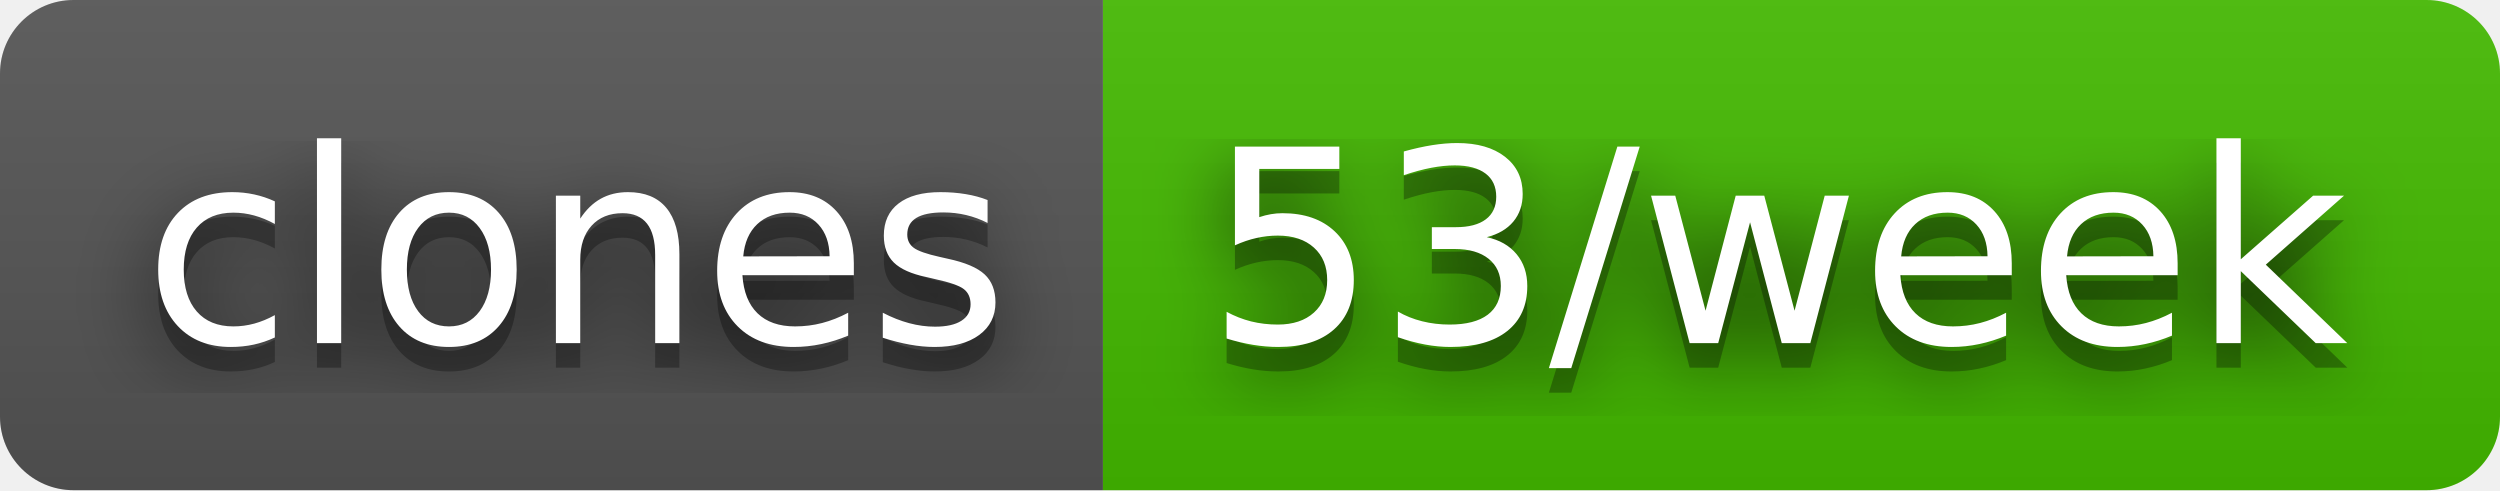
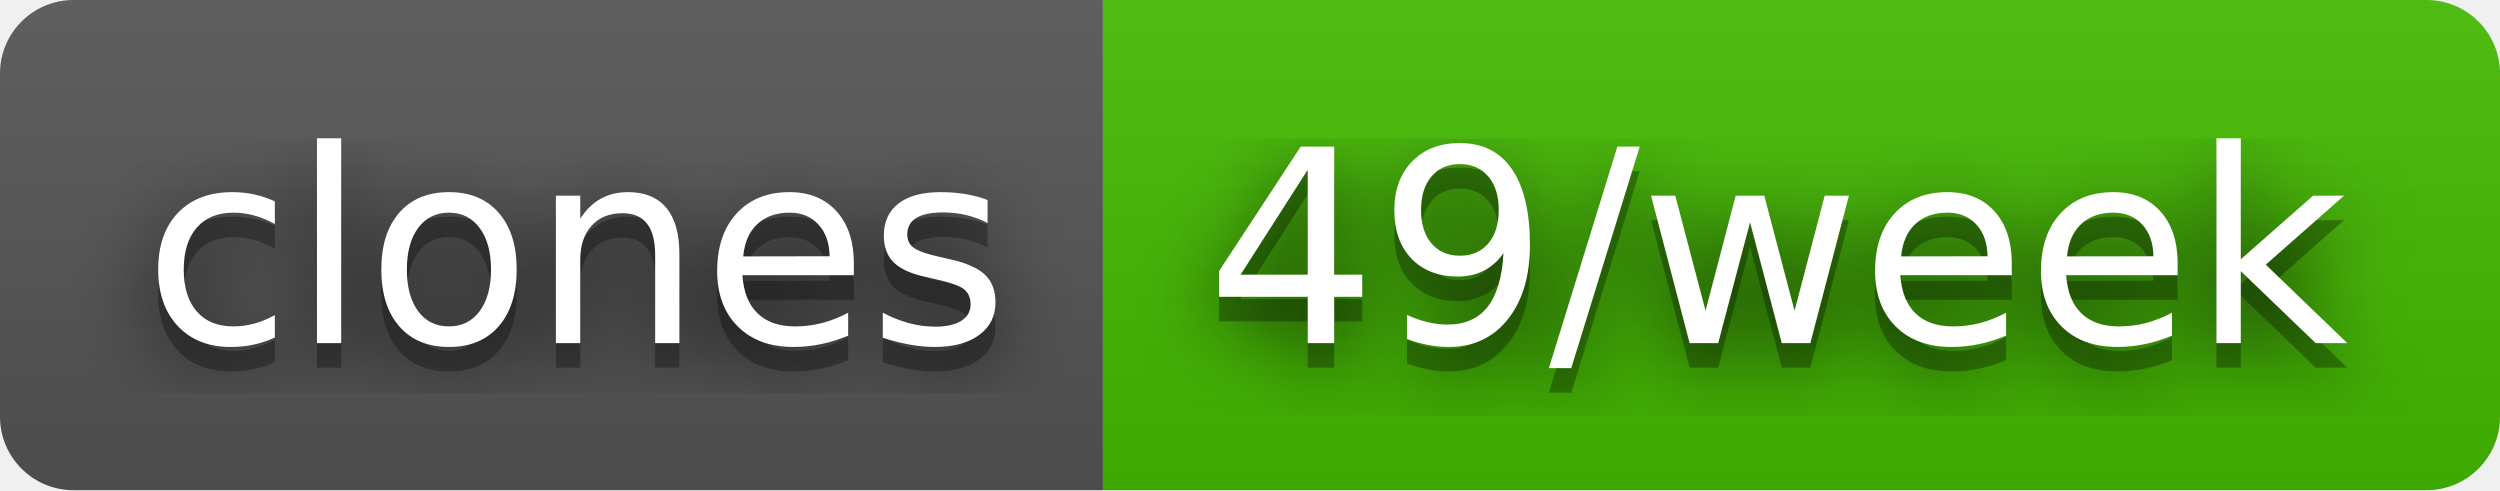
- <svg xmlns="http://www.w3.org/2000/svg" width="102" height="20" role="img" aria-label="clones: 53/week">
+ <svg xmlns="http://www.w3.org/2000/svg" width="102" height="20" role="img" aria-label="clones: 49/week">
  <filter id="blur">
    <feGaussianBlur stdDeviation="16" />
  </filter>
  <linearGradient id="s" x2="0" y2="100%">
    <stop offset="0" stop-color="#bbb" stop-opacity=".1" />
    <stop offset="1" stop-opacity=".1" />
  </linearGradient>
  <clipPath id="r">
    <rect width="102" height="20" rx="3" />
  </clipPath>
  <g clip-path="url(#r)">
    <rect width="45" height="20" fill="#555" />
    <rect x="45" width="57" height="20" fill="#4b0" />
    <rect width="102" height="20" fill="url(#s)" />
  </g>
  <g fill="#fff" text-anchor="middle" font-family="Verdana,Geneva,DejaVu Sans,sans-serif" text-rendering="geometricPrecision" font-size="110">
    <g transform="scale(.1)">
      <g aria-hidden="true" fill="#010101">
        <text x="235" y="150" fill-opacity=".8" filter="url(#blur)" textLength="350">clones</text>
        <text x="235" y="150" fill-opacity=".3" textLength="350">clones</text>
      </g>
      <text x="235" y="140" textLength="350">clones</text>
    </g>
    <g transform="scale(.1)">
      <g aria-hidden="true" fill="#010101">
-         <text x="725" y="150" fill-opacity=".8" filter="url(#blur)" textLength="470">53/week</text>
-         <text x="725" y="150" fill-opacity=".3" textLength="470">53/week</text>
+         <text x="725" y="150" fill-opacity=".8" filter="url(#blur)" textLength="470">49/week</text>
+         <text x="725" y="150" fill-opacity=".3" textLength="470">49/week</text>
      </g>
-       <text x="725" y="140" textLength="470">53/week</text>
+       <text x="725" y="140" textLength="470">49/week</text>
    </g>
  </g>
</svg>
